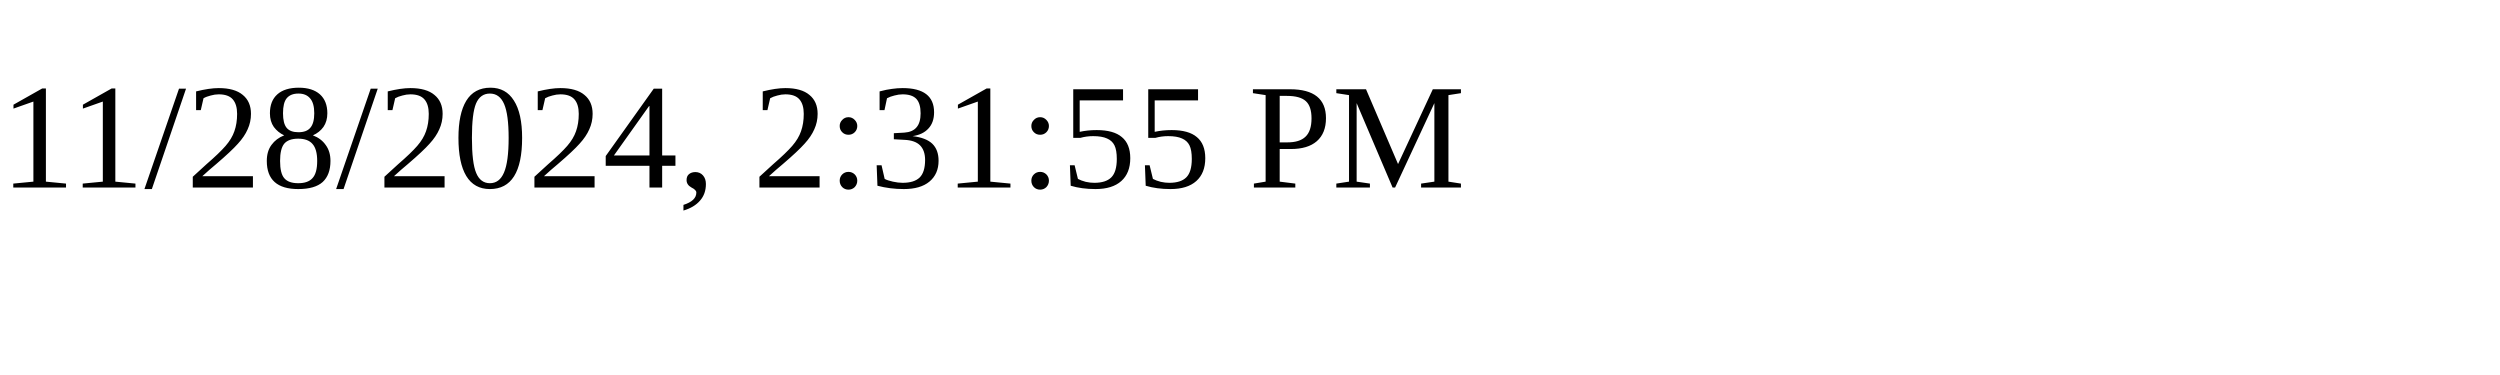
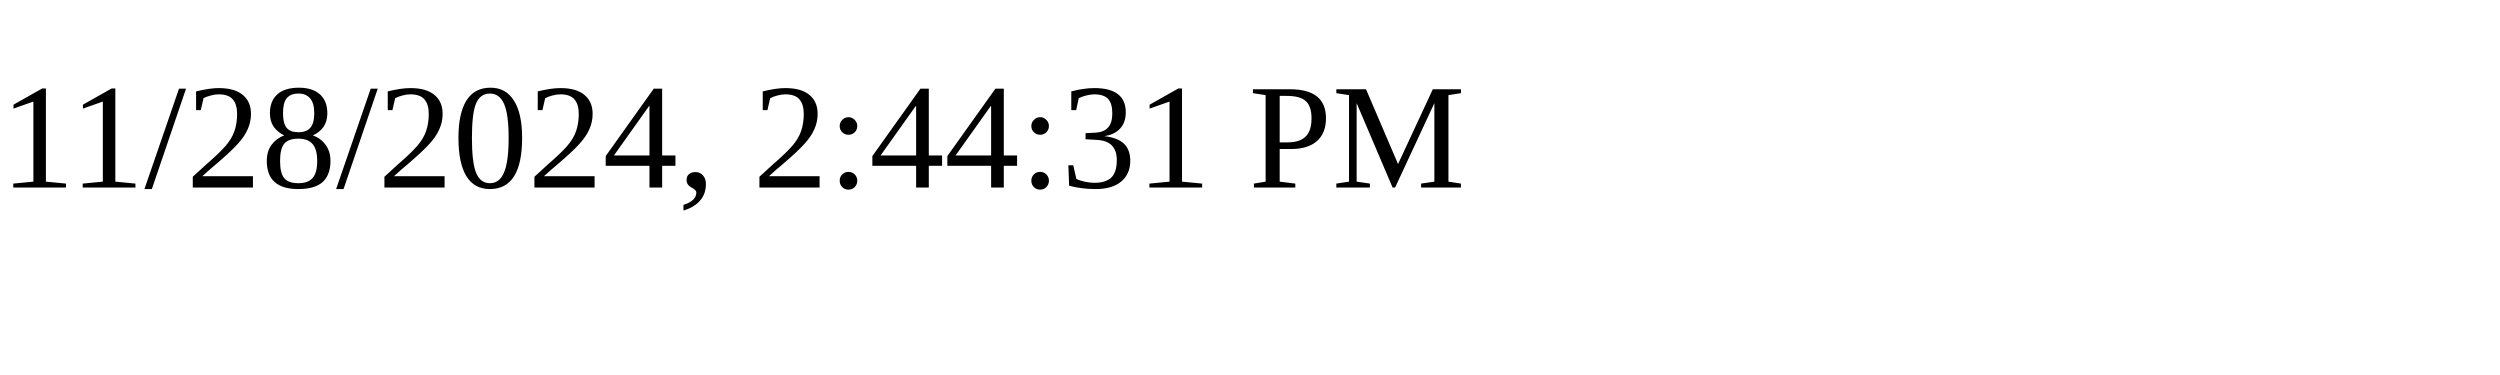
<svg xmlns="http://www.w3.org/2000/svg" height="30" width="200">
-   <text x="0" y="15">11/28/2024, 2:31:55 PM</text>
+   <text x="0" y="15">11/28/2024, 2:44:31 PM</text>
</svg>
